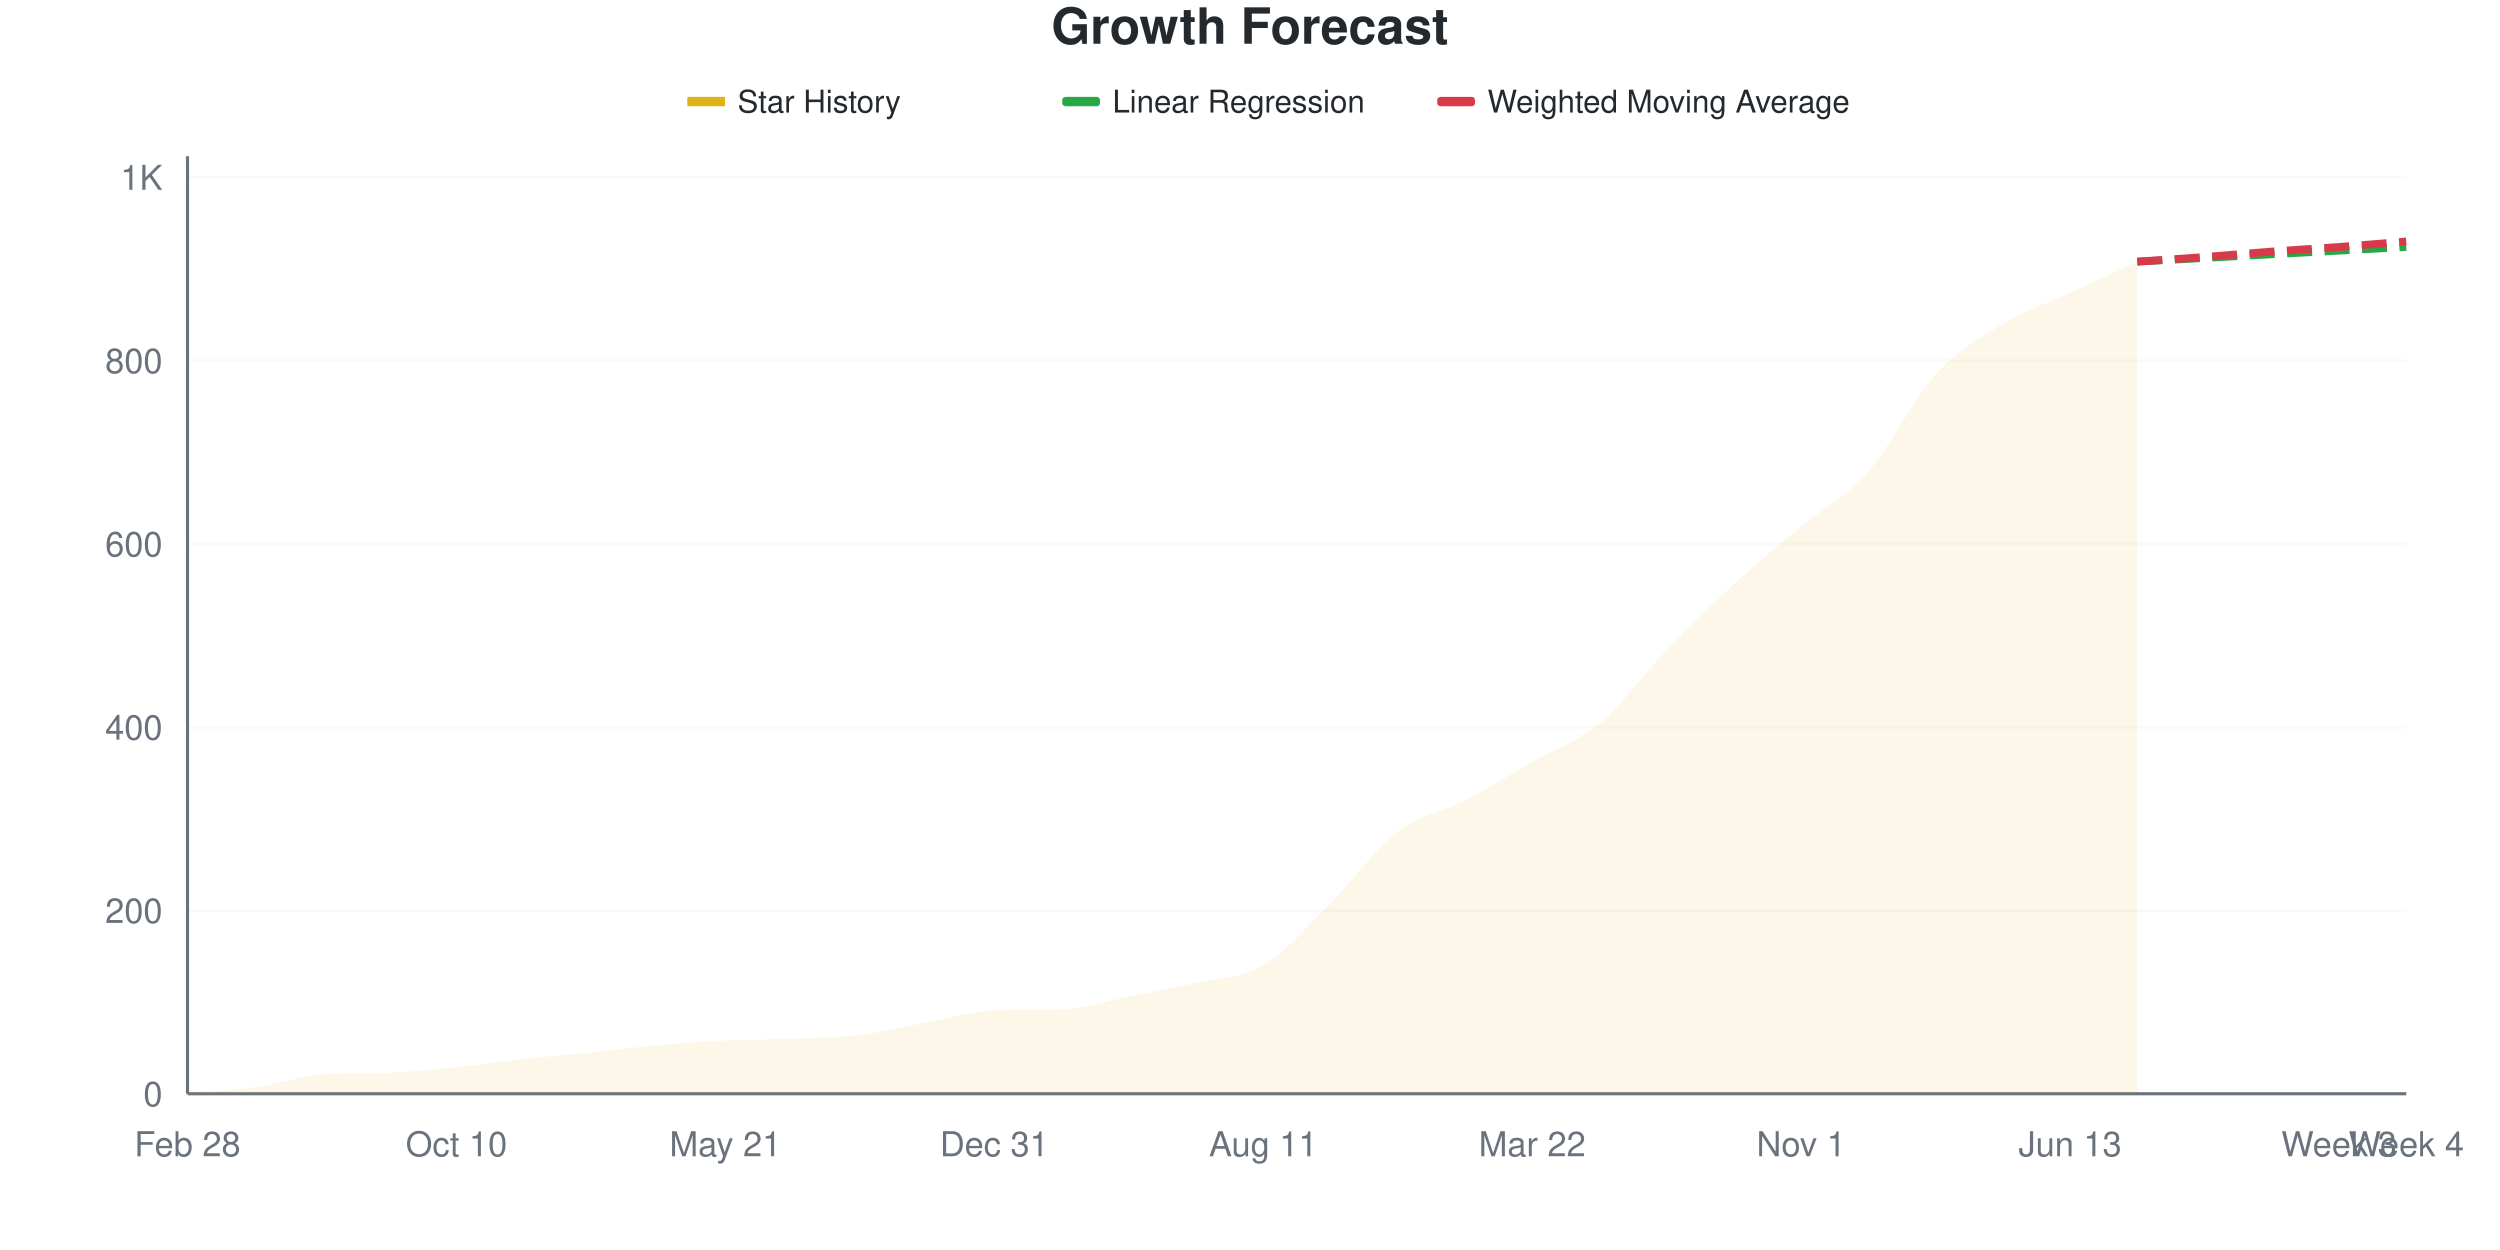
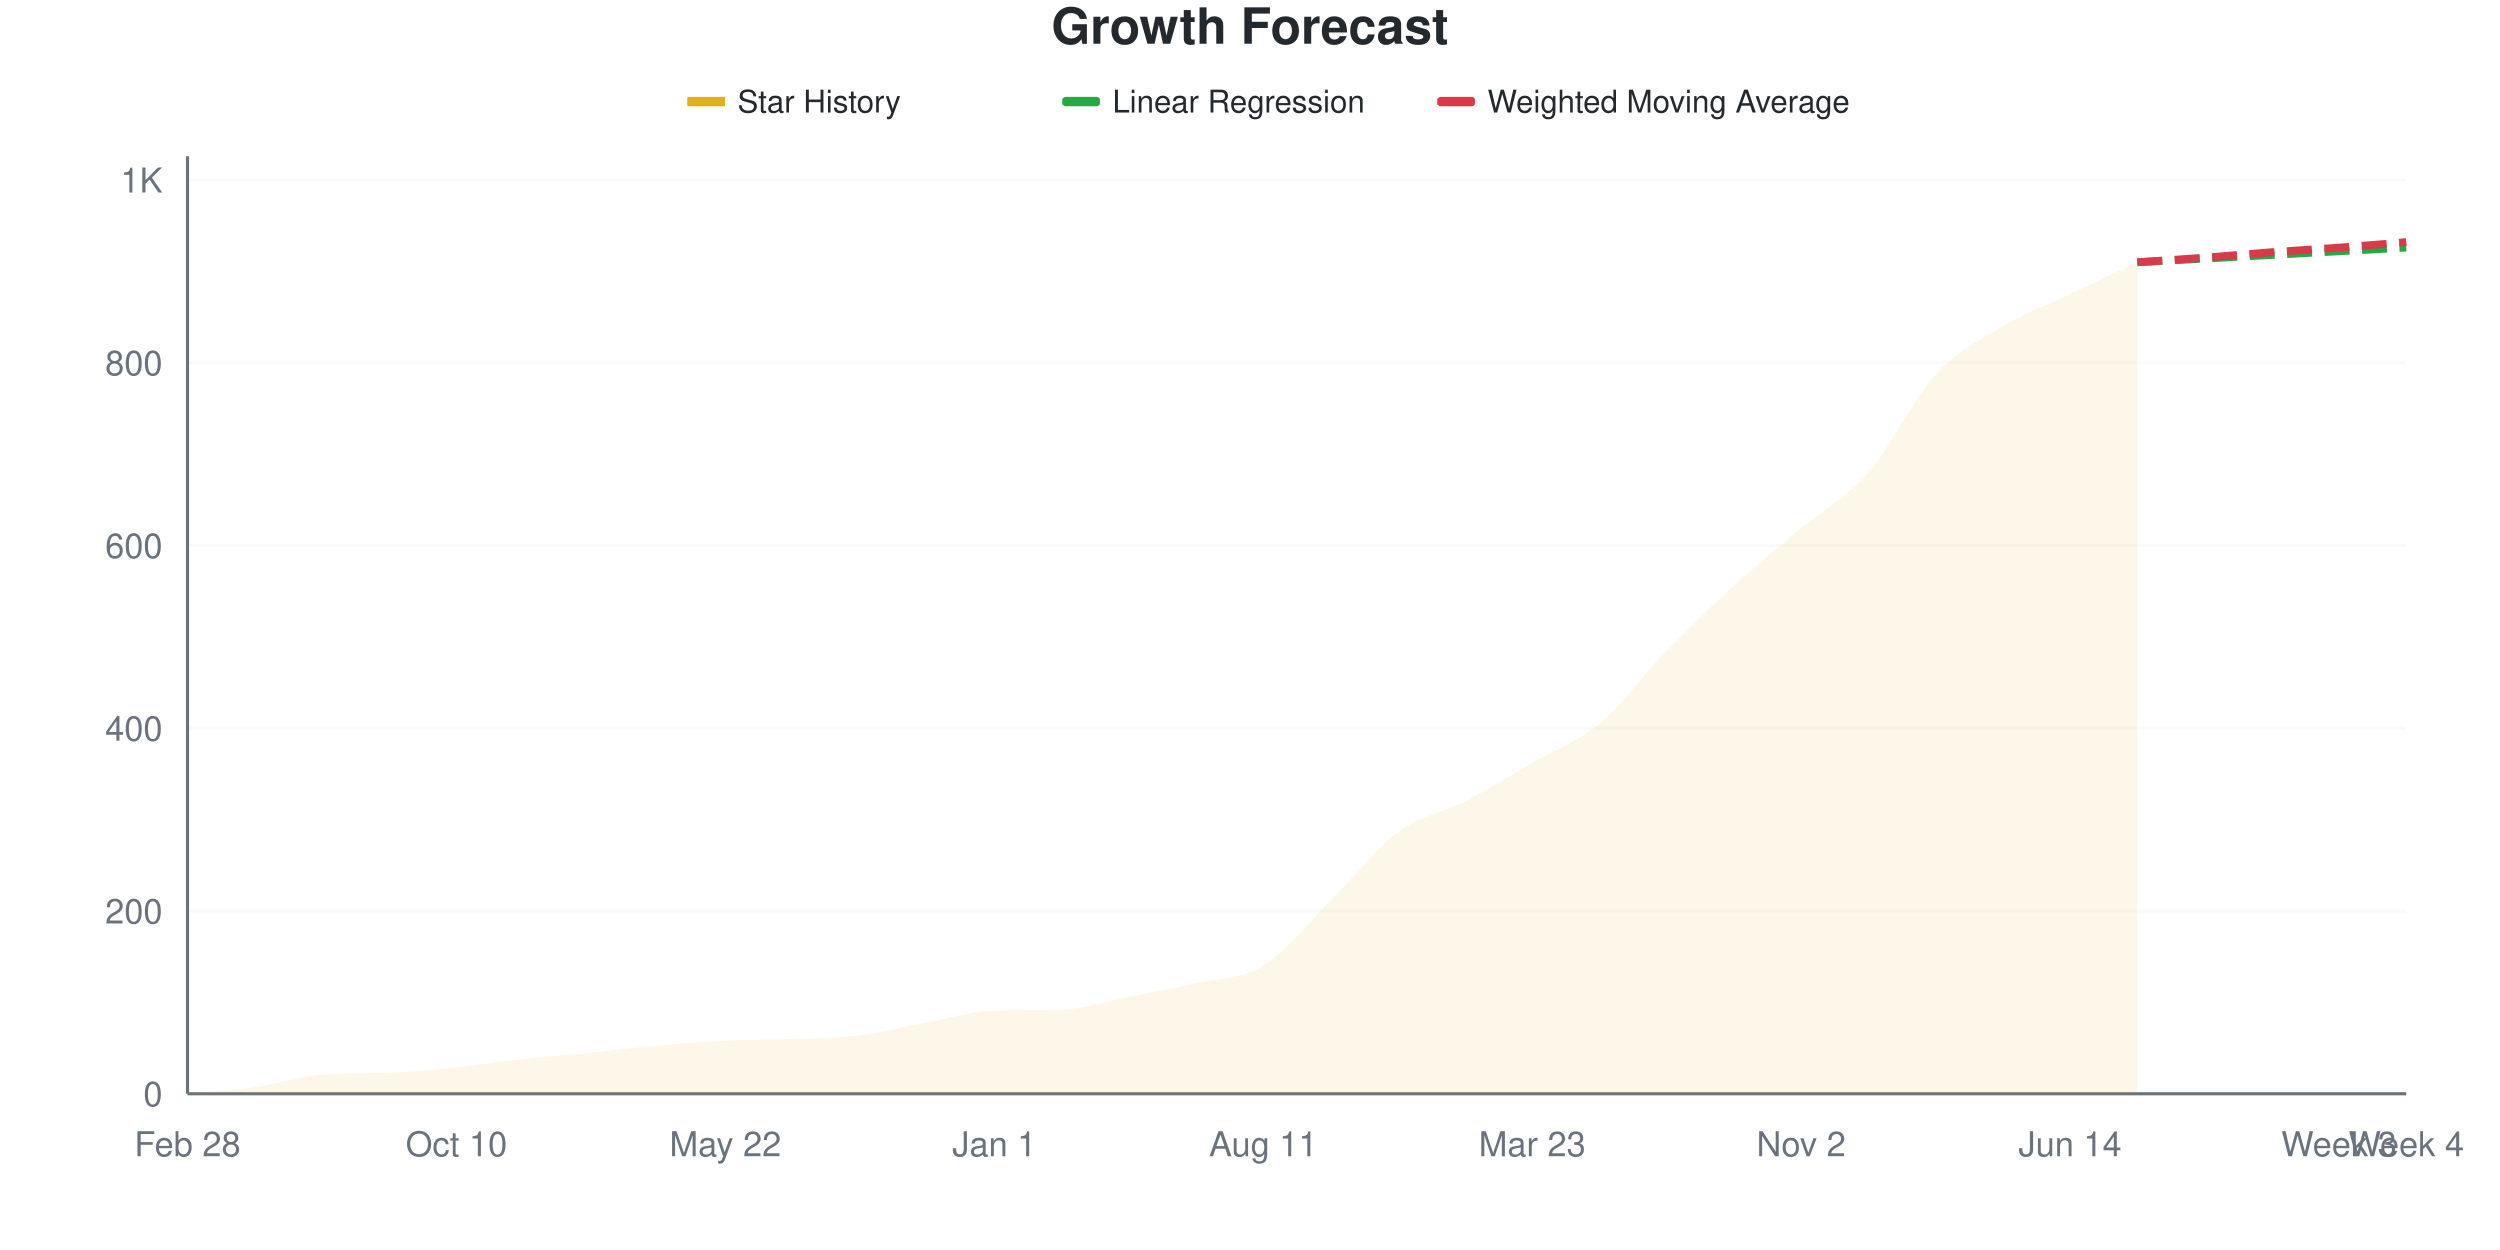
<svg xmlns="http://www.w3.org/2000/svg" viewBox="0 0 800 400" width="800" height="400">
  <style>
    @keyframes drawLine {
      to { stroke-dashoffset: 0; }
    }
    @keyframes fadeInPoint {
      from { opacity: 0; }
      to { opacity: 1; }
    }
    .data-line-0 {
-       stroke-dasharray: 1069;
-       stroke-dashoffset: 1069;
+       stroke-dasharray: 1068;
+       stroke-dashoffset: 1068;
      animation: drawLine 2s ease-out forwards;
    }
    .data-point {
      opacity: 0;
      animation: fadeInPoint 0.5s ease-out forwards;
    }
    .chart-bg { fill: #fff; }
    .chart-text { fill: #24292e; }
    .chart-muted { fill: #6a737d; }
    .chart-grid { stroke: #eee; }
    .chart-axis { stroke: #6a737d; }
    @media (prefers-color-scheme: dark) {
      .chart-bg { fill: #0d1117; }
      .chart-text { fill: #e6edf3; }
      .chart-muted { fill: #8b949e; }
      .chart-grid { stroke: #21262d; }
      .chart-axis { stroke: #8b949e; }
    }
  </style>
  <rect width="800" height="400" class="chart-bg" />
  <text x="400" y="14" text-anchor="middle" class="chart-text" font-size="16" font-weight="bold" font-family="-apple-system, BlinkMacSystemFont, 'Segoe UI', Helvetica, Arial, sans-serif">Growth Forecast</text>
  <g class="legend">
    <rect x="220" y="31" width="12" height="3" fill="#dfb317" />
    <line x1="220" y1="32.5" x2="232" y2="32.5" stroke="#dfb317" stroke-width="2" />
    <text x="236" y="36" class="chart-text" font-size="10" font-family="-apple-system, BlinkMacSystemFont, 'Segoe UI', Helvetica, Arial, sans-serif">Star History</text>
    <rect x="340" y="31" width="12" height="3" fill="#28a745" rx="1" />
    <line x1="340" y1="32.5" x2="352" y2="32.5" stroke="#28a745" stroke-width="2" stroke-dasharray="4,2" />
    <text x="356" y="36" class="chart-text" font-size="10" font-family="-apple-system, BlinkMacSystemFont, 'Segoe UI', Helvetica, Arial, sans-serif">Linear Regression</text>
    <rect x="460" y="31" width="12" height="3" fill="#d73a49" rx="1" />
    <line x1="460" y1="32.5" x2="472" y2="32.5" stroke="#d73a49" stroke-width="2" stroke-dasharray="4,2" />
    <text x="476" y="36" class="chart-text" font-size="10" font-family="-apple-system, BlinkMacSystemFont, 'Segoe UI', Helvetica, Arial, sans-serif">Weighted Moving Average</text>
  </g>
  <g class="grid">
    <line x1="60" y1="350" x2="770" y2="350" class="chart-grid" stroke-opacity="0.3" />
    <text x="52" y="354" text-anchor="end" class="chart-muted" font-size="11" font-family="-apple-system, BlinkMacSystemFont, 'Segoe UI', Helvetica, Arial, sans-serif">0</text>
-     <line x1="60" y1="291.349" x2="770" y2="291.349" class="chart-grid" stroke-opacity="0.3" />
-     <text x="52" y="295.349" text-anchor="end" class="chart-muted" font-size="11" font-family="-apple-system, BlinkMacSystemFont, 'Segoe UI', Helvetica, Arial, sans-serif">200</text>
-     <line x1="60" y1="232.698" x2="770" y2="232.698" class="chart-grid" stroke-opacity="0.3" />
-     <text x="52" y="236.698" text-anchor="end" class="chart-muted" font-size="11" font-family="-apple-system, BlinkMacSystemFont, 'Segoe UI', Helvetica, Arial, sans-serif">400</text>
-     <line x1="60" y1="174.047" x2="770" y2="174.047" class="chart-grid" stroke-opacity="0.3" />
-     <text x="52" y="178.047" text-anchor="end" class="chart-muted" font-size="11" font-family="-apple-system, BlinkMacSystemFont, 'Segoe UI', Helvetica, Arial, sans-serif">600</text>
-     <line x1="60" y1="115.396" x2="770" y2="115.396" class="chart-grid" stroke-opacity="0.3" />
-     <text x="52" y="119.396" text-anchor="end" class="chart-muted" font-size="11" font-family="-apple-system, BlinkMacSystemFont, 'Segoe UI', Helvetica, Arial, sans-serif">800</text>
-     <line x1="60" y1="56.745" x2="770" y2="56.745" class="chart-grid" stroke-opacity="0.3" />
-     <text x="52" y="60.745" text-anchor="end" class="chart-muted" font-size="11" font-family="-apple-system, BlinkMacSystemFont, 'Segoe UI', Helvetica, Arial, sans-serif">1K</text>
+     <line x1="60" y1="291.52" x2="770" y2="291.52" class="chart-grid" stroke-opacity="0.3" />
+     <text x="52" y="295.52" text-anchor="end" class="chart-muted" font-size="11" font-family="-apple-system, BlinkMacSystemFont, 'Segoe UI', Helvetica, Arial, sans-serif">200</text>
+     <line x1="60" y1="233.041" x2="770" y2="233.041" class="chart-grid" stroke-opacity="0.3" />
+     <text x="52" y="237.041" text-anchor="end" class="chart-muted" font-size="11" font-family="-apple-system, BlinkMacSystemFont, 'Segoe UI', Helvetica, Arial, sans-serif">400</text>
+     <line x1="60" y1="174.561" x2="770" y2="174.561" class="chart-grid" stroke-opacity="0.3" />
+     <text x="52" y="178.561" text-anchor="end" class="chart-muted" font-size="11" font-family="-apple-system, BlinkMacSystemFont, 'Segoe UI', Helvetica, Arial, sans-serif">600</text>
+     <line x1="60" y1="116.082" x2="770" y2="116.082" class="chart-grid" stroke-opacity="0.3" />
+     <text x="52" y="120.082" text-anchor="end" class="chart-muted" font-size="11" font-family="-apple-system, BlinkMacSystemFont, 'Segoe UI', Helvetica, Arial, sans-serif">800</text>
+     <line x1="60" y1="57.602" x2="770" y2="57.602" class="chart-grid" stroke-opacity="0.3" />
+     <text x="52" y="61.602" text-anchor="end" class="chart-muted" font-size="11" font-family="-apple-system, BlinkMacSystemFont, 'Segoe UI', Helvetica, Arial, sans-serif">1K</text>
  </g>
  <g class="milestones">
    
  </g>
  <g class="x-axis">
    <text x="60" y="370" text-anchor="middle" class="chart-muted" font-size="11" font-family="-apple-system, BlinkMacSystemFont, 'Segoe UI', Helvetica, Arial, sans-serif">Feb 28</text>
    <text x="146.061" y="370" text-anchor="middle" class="chart-muted" font-size="11" font-family="-apple-system, BlinkMacSystemFont, 'Segoe UI', Helvetica, Arial, sans-serif">Oct 10</text>
-     <text x="232.121" y="370" text-anchor="middle" class="chart-muted" font-size="11" font-family="-apple-system, BlinkMacSystemFont, 'Segoe UI', Helvetica, Arial, sans-serif">May 21</text>
-     <text x="318.182" y="370" text-anchor="middle" class="chart-muted" font-size="11" font-family="-apple-system, BlinkMacSystemFont, 'Segoe UI', Helvetica, Arial, sans-serif">Dec 31</text>
+     <text x="232.121" y="370" text-anchor="middle" class="chart-muted" font-size="11" font-family="-apple-system, BlinkMacSystemFont, 'Segoe UI', Helvetica, Arial, sans-serif">May 22</text>
+     <text x="318.182" y="370" text-anchor="middle" class="chart-muted" font-size="11" font-family="-apple-system, BlinkMacSystemFont, 'Segoe UI', Helvetica, Arial, sans-serif">Jan 1</text>
    <text x="404.242" y="370" text-anchor="middle" class="chart-muted" font-size="11" font-family="-apple-system, BlinkMacSystemFont, 'Segoe UI', Helvetica, Arial, sans-serif">Aug 11</text>
-     <text x="490.303" y="370" text-anchor="middle" class="chart-muted" font-size="11" font-family="-apple-system, BlinkMacSystemFont, 'Segoe UI', Helvetica, Arial, sans-serif">Mar 22</text>
-     <text x="576.364" y="370" text-anchor="middle" class="chart-muted" font-size="11" font-family="-apple-system, BlinkMacSystemFont, 'Segoe UI', Helvetica, Arial, sans-serif">Nov 1</text>
-     <text x="662.424" y="370" text-anchor="middle" class="chart-muted" font-size="11" font-family="-apple-system, BlinkMacSystemFont, 'Segoe UI', Helvetica, Arial, sans-serif">Jun 13</text>
+     <text x="490.303" y="370" text-anchor="middle" class="chart-muted" font-size="11" font-family="-apple-system, BlinkMacSystemFont, 'Segoe UI', Helvetica, Arial, sans-serif">Mar 23</text>
+     <text x="576.364" y="370" text-anchor="middle" class="chart-muted" font-size="11" font-family="-apple-system, BlinkMacSystemFont, 'Segoe UI', Helvetica, Arial, sans-serif">Nov 2</text>
+     <text x="662.424" y="370" text-anchor="middle" class="chart-muted" font-size="11" font-family="-apple-system, BlinkMacSystemFont, 'Segoe UI', Helvetica, Arial, sans-serif">Jun 14</text>
    <text x="748.485" y="370" text-anchor="middle" class="chart-muted" font-size="11" font-family="-apple-system, BlinkMacSystemFont, 'Segoe UI', Helvetica, Arial, sans-serif">Week 3</text>
    <text x="770" y="370" text-anchor="middle" class="chart-muted" font-size="11" font-family="-apple-system, BlinkMacSystemFont, 'Segoe UI', Helvetica, Arial, sans-serif">Week 4</text>
  </g>
  <line x1="60" y1="50" x2="60" y2="350" class="chart-axis" stroke-width="1" />
  <line x1="60" y1="350" x2="770" y2="350" class="chart-axis" stroke-width="1" />
-   <path d="M60,350 L60,349.707 C67.172,349.12 74.343,348.925 81.515,347.947 C88.687,346.97 95.859,344.366 103.03,343.842 C110.202,343.317 117.374,343.517 124.545,343.255 C131.717,342.993 138.889,342.229 146.061,341.496 C153.232,340.762 160.404,339.638 167.576,338.856 C174.747,338.074 181.919,337.537 189.091,336.804 C196.263,336.07 203.434,335.093 210.606,334.457 C217.778,333.822 224.949,333.333 232.121,332.991 C239.293,332.649 246.465,332.698 253.636,332.405 C260.808,332.111 267.98,332.111 275.152,331.232 C282.323,330.352 289.495,328.446 296.667,327.126 C303.838,325.806 311.01,323.514 318.182,323.314 C325.354,323.114 332.525,323.235 339.697,323.021 C346.869,322.806 354.04,320.332 361.212,318.915 C368.384,317.498 375.556,316.178 382.727,314.516 C389.899,312.854 397.071,313.196 404.242,308.944 C411.414,304.692 418.586,296.139 425.758,289.003 C432.929,281.867 440.101,271.603 447.273,266.129 C454.444,260.655 461.616,259.873 468.788,256.158 C475.96,252.444 483.131,247.947 490.303,243.842 C497.475,239.736 504.646,237.488 511.818,231.525 C518.99,225.562 526.162,215.494 533.333,208.065 C540.505,200.635 547.677,193.548 554.848,186.95 C562.02,180.352 569.192,174.487 576.364,168.475 C583.535,162.463 590.707,158.993 597.879,150.88 C605.051,142.766 612.222,127.664 619.394,119.795 C626.566,111.926 633.737,108.016 640.909,103.666 C648.081,99.316 655.253,97.019 662.424,93.695 C669.596,90.371 676.768,87.048 683.939,83.724 L683.939,350 L60,350 Z" fill="#dfb317" fill-opacity="0.1" />
-   <path d="M60,350 L60,349.707 C67.172,349.12 74.343,348.925 81.515,347.947 C88.687,346.97 95.859,344.366 103.03,343.842 C110.202,343.317 117.374,343.517 124.545,343.255 C131.717,342.993 138.889,342.229 146.061,341.496 C153.232,340.762 160.404,339.638 167.576,338.856 C174.747,338.074 181.919,337.537 189.091,336.804 C196.263,336.07 203.434,335.093 210.606,334.457 C217.778,333.822 224.949,333.333 232.121,332.991 C239.293,332.649 246.465,332.698 253.636,332.405 C260.808,332.111 267.98,332.111 275.152,331.232 C282.323,330.352 289.495,328.446 296.667,327.126 C303.838,325.806 311.01,323.514 318.182,323.314 C325.354,323.114 332.525,323.235 339.697,323.021 C346.869,322.806 354.04,320.332 361.212,318.915 C368.384,317.498 375.556,316.178 382.727,314.516 C389.899,312.854 397.071,313.196 404.242,308.944 C411.414,304.692 418.586,296.139 425.758,289.003 C432.929,281.867 440.101,271.603 447.273,266.129 C454.444,260.655 461.616,259.873 468.788,256.158 C475.96,252.444 483.131,247.947 490.303,243.842 C497.475,239.736 504.646,237.488 511.818,231.525 C518.99,225.562 526.162,215.494 533.333,208.065 C540.505,200.635 547.677,193.548 554.848,186.95 C562.02,180.352 569.192,174.487 576.364,168.475 C583.535,162.463 590.707,158.993 597.879,150.88 C605.051,142.766 612.222,127.664 619.394,119.795 C626.566,111.926 633.737,108.016 640.909,103.666 C648.081,99.316 655.253,97.019 662.424,93.695 C669.596,90.371 676.768,87.048 683.939,83.724" fill="none" stroke="#dfb317" stroke-width="2.5" class="data-line-0" />
-   <path d="M683.939,83.724 C691.111,83.333 698.283,82.942 705.455,82.551 C712.626,82.16 719.798,81.769 726.97,81.378 C734.141,80.987 741.313,80.596 748.485,80.205 C755.657,79.814 762.828,79.423 770,79.032" fill="none" stroke="#28a745" stroke-width="2.5" stroke-dasharray="8,4" />
-   <path d="M683.939,83.724 C691.111,83.236 698.283,82.796 705.455,82.258 C712.626,81.72 719.798,81.036 726.97,80.499 C734.141,79.961 741.313,79.57 748.485,79.032 C755.657,78.495 762.828,77.859 770,77.273" fill="none" stroke="#d73a49" stroke-width="2.5" stroke-dasharray="8,4" />
+   <path d="M60,350 L60,349.708 C67.172,349.123 74.343,348.928 81.515,347.953 C88.687,346.979 95.859,344.383 103.03,343.86 C110.202,343.337 117.374,343.536 124.545,343.275 C131.717,343.013 138.889,342.251 146.061,341.52 C153.232,340.789 160.404,339.669 167.576,338.889 C174.747,338.109 181.919,337.573 189.091,336.842 C196.263,336.111 203.434,335.136 210.606,334.503 C217.778,333.869 224.949,333.382 232.121,333.041 C239.293,332.7 246.465,332.749 253.636,332.456 C260.808,332.164 267.98,332.164 275.152,331.287 C282.323,330.409 289.495,328.509 296.667,327.193 C303.838,325.877 311.01,323.591 318.182,323.392 C325.354,323.192 332.525,323.313 339.697,323.099 C346.869,322.886 354.04,320.419 361.212,319.006 C368.384,317.593 375.556,316.277 382.727,314.62 C389.899,312.963 397.071,313.45 404.242,309.064 C411.414,304.678 418.586,295.419 425.758,288.304 C432.929,281.189 440.101,271.686 447.273,266.374 C454.444,261.062 461.616,260.136 468.788,256.433 C475.96,252.729 483.131,248.294 490.303,244.152 C497.475,240.01 504.646,237.573 511.818,231.579 C518.99,225.585 526.162,215.546 533.333,208.187 C540.505,200.828 547.677,193.957 554.848,187.427 C562.02,180.897 569.192,175.049 576.364,169.006 C583.535,162.963 590.707,159.357 597.879,151.17 C605.051,142.982 612.222,127.68 619.394,119.883 C626.566,112.086 633.737,108.674 640.909,104.386 C648.081,100.097 655.253,97.563 662.424,94.152 C669.596,90.741 676.768,87.329 683.939,83.918 L683.939,350 L60,350 Z" fill="#dfb317" fill-opacity="0.1" />
+   <path d="M60,350 L60,349.708 C67.172,349.123 74.343,348.928 81.515,347.953 C88.687,346.979 95.859,344.383 103.03,343.86 C110.202,343.337 117.374,343.536 124.545,343.275 C131.717,343.013 138.889,342.251 146.061,341.52 C153.232,340.789 160.404,339.669 167.576,338.889 C174.747,338.109 181.919,337.573 189.091,336.842 C196.263,336.111 203.434,335.136 210.606,334.503 C217.778,333.869 224.949,333.382 232.121,333.041 C239.293,332.7 246.465,332.749 253.636,332.456 C260.808,332.164 267.98,332.164 275.152,331.287 C282.323,330.409 289.495,328.509 296.667,327.193 C303.838,325.877 311.01,323.591 318.182,323.392 C325.354,323.192 332.525,323.313 339.697,323.099 C346.869,322.886 354.04,320.419 361.212,319.006 C368.384,317.593 375.556,316.277 382.727,314.62 C389.899,312.963 397.071,313.45 404.242,309.064 C411.414,304.678 418.586,295.419 425.758,288.304 C432.929,281.189 440.101,271.686 447.273,266.374 C454.444,261.062 461.616,260.136 468.788,256.433 C475.96,252.729 483.131,248.294 490.303,244.152 C497.475,240.01 504.646,237.573 511.818,231.579 C518.99,225.585 526.162,215.546 533.333,208.187 C540.505,200.828 547.677,193.957 554.848,187.427 C562.02,180.897 569.192,175.049 576.364,169.006 C583.535,162.963 590.707,159.357 597.879,151.17 C605.051,142.982 612.222,127.68 619.394,119.883 C626.566,112.086 633.737,108.674 640.909,104.386 C648.081,100.097 655.253,97.563 662.424,94.152 C669.596,90.741 676.768,87.329 683.939,83.918" fill="none" stroke="#dfb317" stroke-width="2.5" class="data-line-0" />
+   <path d="M683.939,83.918 C691.111,83.528 698.283,83.138 705.455,82.749 C712.626,82.359 719.798,81.969 726.97,81.579 C734.141,81.189 741.313,80.799 748.485,80.409 C755.657,80.019 762.828,79.63 770,79.24" fill="none" stroke="#28a745" stroke-width="2.5" stroke-dasharray="8,4" />
+   <path d="M683.939,83.918 C691.111,83.431 698.283,82.992 705.455,82.456 C712.626,81.92 719.798,81.238 726.97,80.702 C734.141,80.166 741.313,79.776 748.485,79.24 C755.657,78.704 762.828,78.07 770,77.485" fill="none" stroke="#d73a49" stroke-width="2.5" stroke-dasharray="8,4" />
  <g class="points">
-     <circle cx="60" cy="349.707" r="4" fill="#dfb317" class="data-point" style="animation-delay: 1.50s" />
-     <circle cx="81.515" cy="347.947" r="4" fill="#dfb317" class="data-point" style="animation-delay: 1.55s" />
-     <circle cx="103.03" cy="343.842" r="4" fill="#dfb317" class="data-point" style="animation-delay: 1.60s" />
-     <circle cx="124.545" cy="343.255" r="4" fill="#dfb317" class="data-point" style="animation-delay: 1.65s" />
-     <circle cx="146.061" cy="341.496" r="4" fill="#dfb317" class="data-point" style="animation-delay: 1.70s" />
-     <circle cx="167.576" cy="338.856" r="4" fill="#dfb317" class="data-point" style="animation-delay: 1.75s" />
-     <circle cx="189.091" cy="336.804" r="4" fill="#dfb317" class="data-point" style="animation-delay: 1.80s" />
-     <circle cx="210.606" cy="334.457" r="4" fill="#dfb317" class="data-point" style="animation-delay: 1.85s" />
-     <circle cx="232.121" cy="332.991" r="4" fill="#dfb317" class="data-point" style="animation-delay: 1.90s" />
-     <circle cx="253.636" cy="332.405" r="4" fill="#dfb317" class="data-point" style="animation-delay: 1.95s" />
-     <circle cx="275.152" cy="331.232" r="4" fill="#dfb317" class="data-point" style="animation-delay: 2.00s" />
-     <circle cx="296.667" cy="327.126" r="4" fill="#dfb317" class="data-point" style="animation-delay: 2.05s" />
-     <circle cx="318.182" cy="323.314" r="4" fill="#dfb317" class="data-point" style="animation-delay: 2.10s" />
-     <circle cx="339.697" cy="323.021" r="4" fill="#dfb317" class="data-point" style="animation-delay: 2.15s" />
-     <circle cx="361.212" cy="318.915" r="4" fill="#dfb317" class="data-point" style="animation-delay: 2.20s" />
-     <circle cx="382.727" cy="314.516" r="4" fill="#dfb317" class="data-point" style="animation-delay: 2.25s" />
-     <circle cx="404.242" cy="308.944" r="4" fill="#dfb317" class="data-point" style="animation-delay: 2.30s" />
-     <circle cx="425.758" cy="289.003" r="4" fill="#dfb317" class="data-point" style="animation-delay: 2.35s" />
-     <circle cx="447.273" cy="266.129" r="4" fill="#dfb317" class="data-point" style="animation-delay: 2.40s" />
-     <circle cx="468.788" cy="256.158" r="4" fill="#dfb317" class="data-point" style="animation-delay: 2.45s" />
-     <circle cx="490.303" cy="243.842" r="4" fill="#dfb317" class="data-point" style="animation-delay: 2.50s" />
-     <circle cx="511.818" cy="231.525" r="4" fill="#dfb317" class="data-point" style="animation-delay: 2.55s" />
-     <circle cx="533.333" cy="208.065" r="4" fill="#dfb317" class="data-point" style="animation-delay: 2.60s" />
-     <circle cx="554.848" cy="186.95" r="4" fill="#dfb317" class="data-point" style="animation-delay: 2.65s" />
-     <circle cx="576.364" cy="168.475" r="4" fill="#dfb317" class="data-point" style="animation-delay: 2.70s" />
-     <circle cx="597.879" cy="150.88" r="4" fill="#dfb317" class="data-point" style="animation-delay: 2.75s" />
-     <circle cx="619.394" cy="119.795" r="4" fill="#dfb317" class="data-point" style="animation-delay: 2.80s" />
-     <circle cx="640.909" cy="103.666" r="4" fill="#dfb317" class="data-point" style="animation-delay: 2.85s" />
-     <circle cx="662.424" cy="93.695" r="4" fill="#dfb317" class="data-point" style="animation-delay: 2.90s" />
-     <circle cx="683.939" cy="83.724" r="4" fill="#dfb317" class="data-point" style="animation-delay: 2.95s" />
+     <circle cx="60" cy="349.708" r="4" fill="#dfb317" class="data-point" style="animation-delay: 1.50s" />
+     <circle cx="81.515" cy="347.953" r="4" fill="#dfb317" class="data-point" style="animation-delay: 1.55s" />
+     <circle cx="103.03" cy="343.86" r="4" fill="#dfb317" class="data-point" style="animation-delay: 1.60s" />
+     <circle cx="124.545" cy="343.275" r="4" fill="#dfb317" class="data-point" style="animation-delay: 1.65s" />
+     <circle cx="146.061" cy="341.52" r="4" fill="#dfb317" class="data-point" style="animation-delay: 1.70s" />
+     <circle cx="167.576" cy="338.889" r="4" fill="#dfb317" class="data-point" style="animation-delay: 1.75s" />
+     <circle cx="189.091" cy="336.842" r="4" fill="#dfb317" class="data-point" style="animation-delay: 1.80s" />
+     <circle cx="210.606" cy="334.503" r="4" fill="#dfb317" class="data-point" style="animation-delay: 1.85s" />
+     <circle cx="232.121" cy="333.041" r="4" fill="#dfb317" class="data-point" style="animation-delay: 1.90s" />
+     <circle cx="253.636" cy="332.456" r="4" fill="#dfb317" class="data-point" style="animation-delay: 1.95s" />
+     <circle cx="275.152" cy="331.287" r="4" fill="#dfb317" class="data-point" style="animation-delay: 2.00s" />
+     <circle cx="296.667" cy="327.193" r="4" fill="#dfb317" class="data-point" style="animation-delay: 2.05s" />
+     <circle cx="318.182" cy="323.392" r="4" fill="#dfb317" class="data-point" style="animation-delay: 2.10s" />
+     <circle cx="339.697" cy="323.099" r="4" fill="#dfb317" class="data-point" style="animation-delay: 2.15s" />
+     <circle cx="361.212" cy="319.006" r="4" fill="#dfb317" class="data-point" style="animation-delay: 2.20s" />
+     <circle cx="382.727" cy="314.62" r="4" fill="#dfb317" class="data-point" style="animation-delay: 2.25s" />
+     <circle cx="404.242" cy="309.064" r="4" fill="#dfb317" class="data-point" style="animation-delay: 2.30s" />
+     <circle cx="425.758" cy="288.304" r="4" fill="#dfb317" class="data-point" style="animation-delay: 2.35s" />
+     <circle cx="447.273" cy="266.374" r="4" fill="#dfb317" class="data-point" style="animation-delay: 2.40s" />
+     <circle cx="468.788" cy="256.433" r="4" fill="#dfb317" class="data-point" style="animation-delay: 2.45s" />
+     <circle cx="490.303" cy="244.152" r="4" fill="#dfb317" class="data-point" style="animation-delay: 2.50s" />
+     <circle cx="511.818" cy="231.579" r="4" fill="#dfb317" class="data-point" style="animation-delay: 2.55s" />
+     <circle cx="533.333" cy="208.187" r="4" fill="#dfb317" class="data-point" style="animation-delay: 2.60s" />
+     <circle cx="554.848" cy="187.427" r="4" fill="#dfb317" class="data-point" style="animation-delay: 2.65s" />
+     <circle cx="576.364" cy="169.006" r="4" fill="#dfb317" class="data-point" style="animation-delay: 2.70s" />
+     <circle cx="597.879" cy="151.17" r="4" fill="#dfb317" class="data-point" style="animation-delay: 2.75s" />
+     <circle cx="619.394" cy="119.883" r="4" fill="#dfb317" class="data-point" style="animation-delay: 2.80s" />
+     <circle cx="640.909" cy="104.386" r="4" fill="#dfb317" class="data-point" style="animation-delay: 2.85s" />
+     <circle cx="662.424" cy="94.152" r="4" fill="#dfb317" class="data-point" style="animation-delay: 2.90s" />
+     <circle cx="683.939" cy="83.918" r="4" fill="#dfb317" class="data-point" style="animation-delay: 2.95s" />
  </g>
</svg>
